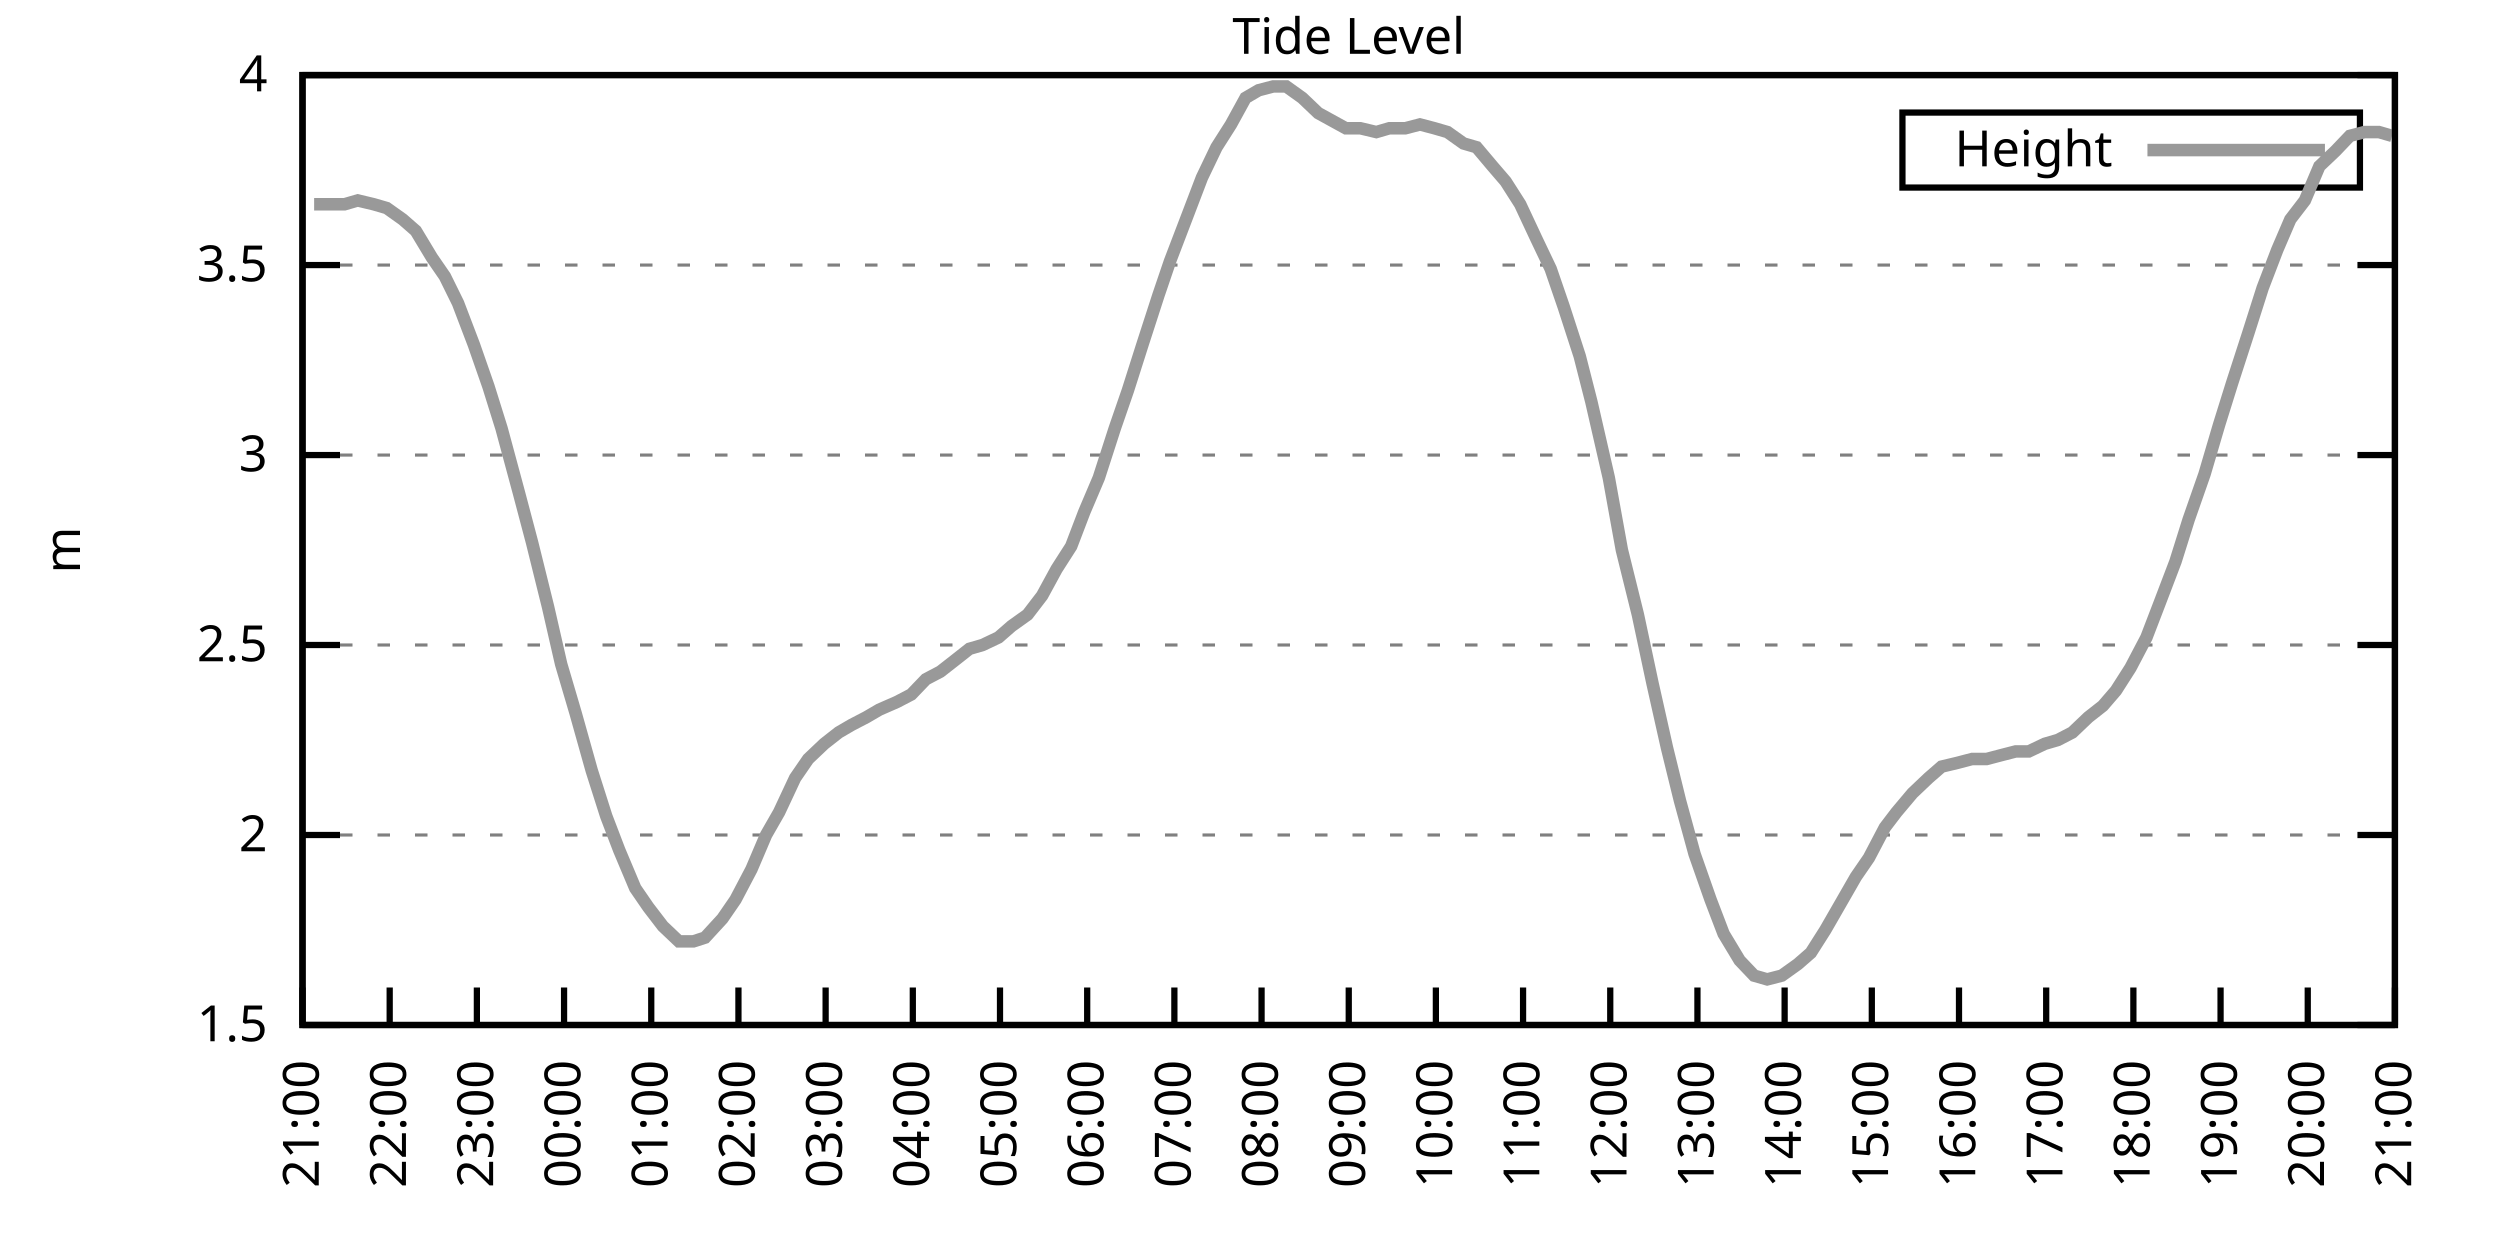
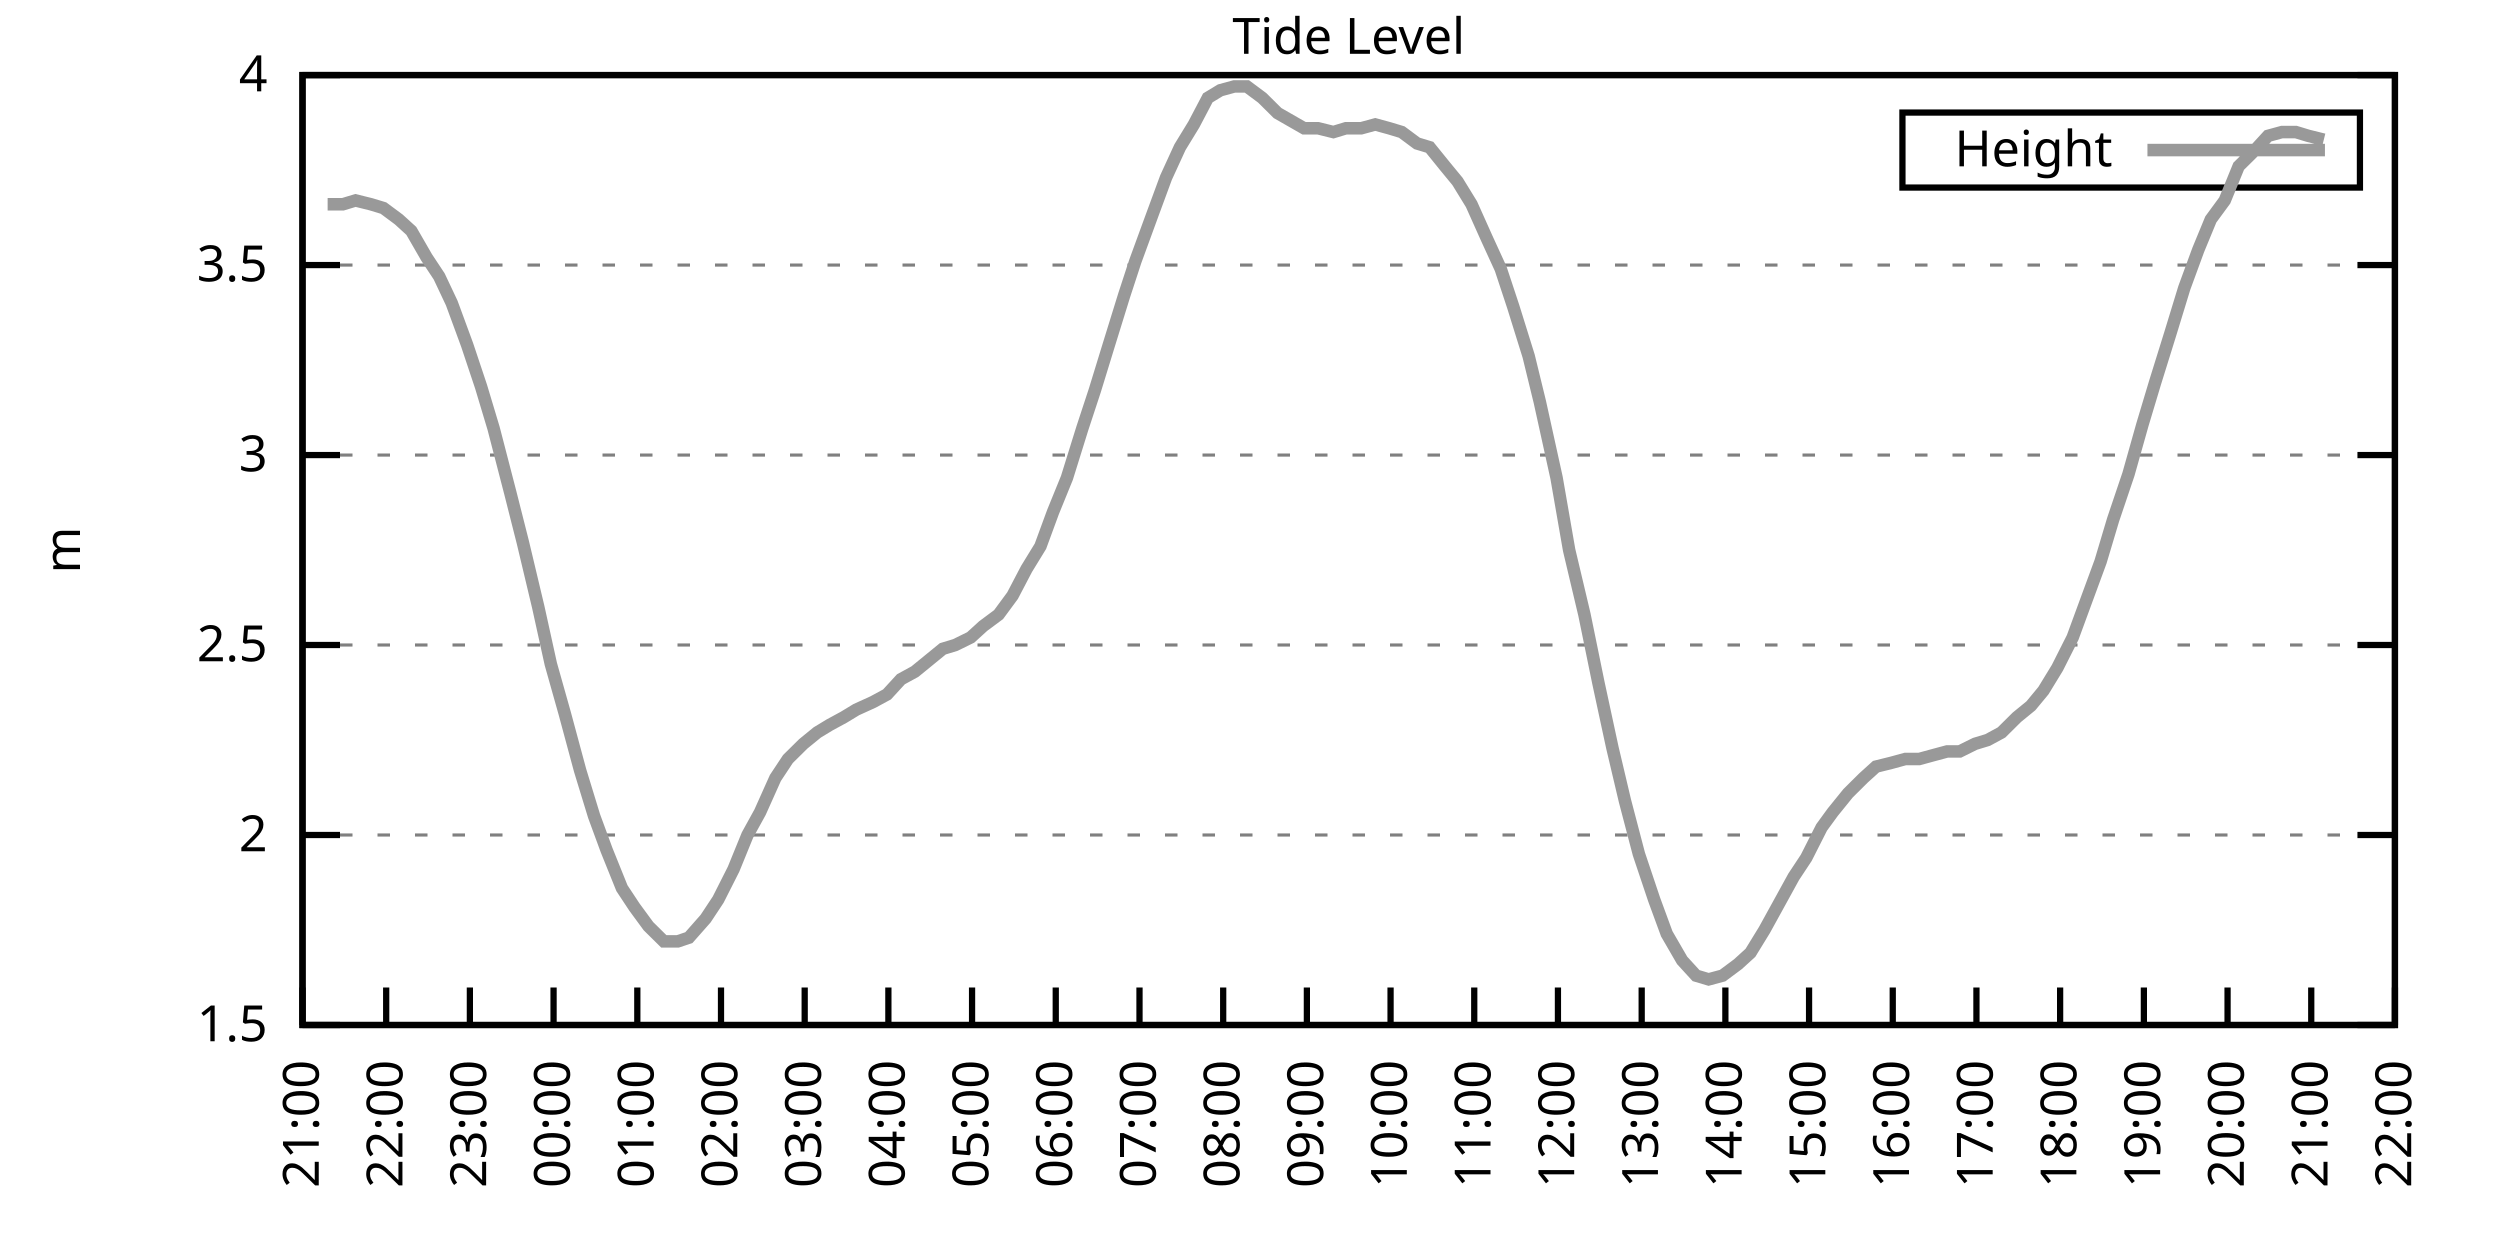
<svg xmlns="http://www.w3.org/2000/svg" xmlns:xlink="http://www.w3.org/1999/xlink" width="400" height="200" viewBox="0 0 400 200">
  <g id="gnuplot_canvas">
    <rect x="0" y="0" width="400" height="200" fill="none" />
    <defs>
      <circle id="gpDot" r="0.5" stroke-width="0.5" stroke="currentColor" />
      <path id="gpPt0" stroke-width="0.333" stroke="currentColor" d="M-1,0 h2 M0,-1 v2" />
      <path id="gpPt1" stroke-width="0.333" stroke="currentColor" d="M-1,-1 L1,1 M1,-1 L-1,1" />
      <path id="gpPt2" stroke-width="0.333" stroke="currentColor" d="M-1,0 L1,0 M0,-1 L0,1 M-1,-1 L1,1 M-1,1 L1,-1" />
      <rect id="gpPt3" stroke-width="0.333" stroke="currentColor" x="-1" y="-1" width="2" height="2" />
      <rect id="gpPt4" stroke-width="0.333" stroke="currentColor" fill="currentColor" x="-1" y="-1" width="2" height="2" />
      <circle id="gpPt5" stroke-width="0.333" stroke="currentColor" cx="0" cy="0" r="1" />
      <use xlink:href="#gpPt5" id="gpPt6" fill="currentColor" stroke="none" />
      <path id="gpPt7" stroke-width="0.333" stroke="currentColor" d="M0,-1.33 L-1.33,0.67 L1.33,0.67 z" />
      <use xlink:href="#gpPt7" id="gpPt8" fill="currentColor" stroke="none" />
      <use xlink:href="#gpPt7" id="gpPt9" stroke="currentColor" transform="rotate(180)" />
      <use xlink:href="#gpPt9" id="gpPt10" fill="currentColor" stroke="none" />
      <use xlink:href="#gpPt3" id="gpPt11" stroke="currentColor" transform="rotate(45)" />
      <use xlink:href="#gpPt11" id="gpPt12" fill="currentColor" stroke="none" />
      <path id="gpPt13" stroke-width="0.333" stroke="currentColor" d="M0,1.330 L1.265,0.411 L0.782,-1.067 L-0.782,-1.076 L-1.265,0.411 z" />
      <use xlink:href="#gpPt13" id="gpPt14" fill="currentColor" stroke="none" />
      <filter id="textbox" filterUnits="objectBoundingBox" x="0" y="0" height="1" width="1">
        <feFlood flood-color="white" flood-opacity="1" result="bgnd" />
        <feComposite in="SourceGraphic" in2="bgnd" operator="atop" />
      </filter>
      <filter id="greybox" filterUnits="objectBoundingBox" x="0" y="0" height="1" width="1">
        <feFlood flood-color="lightgrey" flood-opacity="1" result="grey" />
        <feComposite in="SourceGraphic" in2="grey" operator="atop" />
      </filter>
    </defs>
    <g fill="none" color="white" stroke="currentColor" stroke-width="1.00" stroke-linecap="butt" stroke-linejoin="miter">
</g>
    <g fill="none" color="black" stroke="currentColor" stroke-width="1.00" stroke-linecap="butt" stroke-linejoin="miter">
      <g stroke="none" shape-rendering="crispEdges">
        <polygon fill="rgb(255, 255, 255)" points="48.40,164.00 383.18,164.00 383.18,12.02 48.40,12.02 " />
      </g>
    </g>
    <g fill="none" color="black" stroke="currentColor" stroke-width="1.00" stroke-linecap="butt" stroke-linejoin="miter">
</g>
    <g fill="none" color="black" stroke="black" stroke-width="0.50" stroke-linecap="butt" stroke-linejoin="miter">
</g>
    <g fill="none" color="gray" stroke="currentColor" stroke-width="0.50" stroke-linecap="butt" stroke-linejoin="miter">
      <path stroke="gray" stroke-dasharray="2,4" class="gridline" d="M48.40,164.00 L383.19,164.00  " />
    </g>
    <g fill="none" color="gray" stroke="gray" stroke-width="1.00" stroke-linecap="butt" stroke-linejoin="miter">
</g>
    <g fill="none" color="black" stroke="currentColor" stroke-width="1.00" stroke-linecap="butt" stroke-linejoin="miter">
      <path stroke="black" d="M48.40,164.00 L54.40,164.00 M383.19,164.00 L377.19,164.00  " />
      <g transform="translate(42.80,166.60)" stroke="none" fill="black" font-family="Sans" font-size="8.00" text-anchor="end">
        <text>
          <tspan font-family="Sans"> 1.5</tspan>
        </text>
      </g>
    </g>
    <g fill="none" color="black" stroke="currentColor" stroke-width="1.00" stroke-linecap="butt" stroke-linejoin="miter">
</g>
    <g fill="none" color="black" stroke="black" stroke-width="0.50" stroke-linecap="butt" stroke-linejoin="miter">
</g>
    <g fill="none" color="gray" stroke="currentColor" stroke-width="0.50" stroke-linecap="butt" stroke-linejoin="miter">
      <path stroke="gray" stroke-dasharray="2,4" class="gridline" d="M48.40,133.60 L383.19,133.60  " />
    </g>
    <g fill="none" color="gray" stroke="gray" stroke-width="1.00" stroke-linecap="butt" stroke-linejoin="miter">
</g>
    <g fill="none" color="black" stroke="currentColor" stroke-width="1.00" stroke-linecap="butt" stroke-linejoin="miter">
      <path stroke="black" d="M48.40,133.60 L54.40,133.60 M383.19,133.60 L377.19,133.60  " />
      <g transform="translate(42.80,136.20)" stroke="none" fill="black" font-family="Sans" font-size="8.00" text-anchor="end">
        <text>
          <tspan font-family="Sans"> 2</tspan>
        </text>
      </g>
    </g>
    <g fill="none" color="black" stroke="currentColor" stroke-width="1.00" stroke-linecap="butt" stroke-linejoin="miter">
</g>
    <g fill="none" color="black" stroke="black" stroke-width="0.50" stroke-linecap="butt" stroke-linejoin="miter">
</g>
    <g fill="none" color="gray" stroke="currentColor" stroke-width="0.50" stroke-linecap="butt" stroke-linejoin="miter">
      <path stroke="gray" stroke-dasharray="2,4" class="gridline" d="M48.40,103.20 L383.19,103.20  " />
    </g>
    <g fill="none" color="gray" stroke="gray" stroke-width="1.00" stroke-linecap="butt" stroke-linejoin="miter">
</g>
    <g fill="none" color="black" stroke="currentColor" stroke-width="1.00" stroke-linecap="butt" stroke-linejoin="miter">
      <path stroke="black" d="M48.40,103.20 L54.40,103.20 M383.19,103.20 L377.19,103.20  " />
      <g transform="translate(42.80,105.80)" stroke="none" fill="black" font-family="Sans" font-size="8.00" text-anchor="end">
        <text>
          <tspan font-family="Sans"> 2.5</tspan>
        </text>
      </g>
    </g>
    <g fill="none" color="black" stroke="currentColor" stroke-width="1.00" stroke-linecap="butt" stroke-linejoin="miter">
</g>
    <g fill="none" color="black" stroke="black" stroke-width="0.50" stroke-linecap="butt" stroke-linejoin="miter">
</g>
    <g fill="none" color="gray" stroke="currentColor" stroke-width="0.50" stroke-linecap="butt" stroke-linejoin="miter">
      <path stroke="gray" stroke-dasharray="2,4" class="gridline" d="M48.40,72.81 L383.19,72.81  " />
    </g>
    <g fill="none" color="gray" stroke="gray" stroke-width="1.00" stroke-linecap="butt" stroke-linejoin="miter">
</g>
    <g fill="none" color="black" stroke="currentColor" stroke-width="1.00" stroke-linecap="butt" stroke-linejoin="miter">
      <path stroke="black" d="M48.40,72.81 L54.40,72.81 M383.19,72.81 L377.19,72.81  " />
      <g transform="translate(42.80,75.41)" stroke="none" fill="black" font-family="Sans" font-size="8.00" text-anchor="end">
        <text>
          <tspan font-family="Sans"> 3</tspan>
        </text>
      </g>
    </g>
    <g fill="none" color="black" stroke="currentColor" stroke-width="1.00" stroke-linecap="butt" stroke-linejoin="miter">
</g>
    <g fill="none" color="black" stroke="black" stroke-width="0.50" stroke-linecap="butt" stroke-linejoin="miter">
</g>
    <g fill="none" color="gray" stroke="currentColor" stroke-width="0.50" stroke-linecap="butt" stroke-linejoin="miter">
      <path stroke="gray" stroke-dasharray="2,4" class="gridline" d="M48.40,42.41 L383.19,42.41  " />
    </g>
    <g fill="none" color="gray" stroke="gray" stroke-width="1.00" stroke-linecap="butt" stroke-linejoin="miter">
</g>
    <g fill="none" color="black" stroke="currentColor" stroke-width="1.00" stroke-linecap="butt" stroke-linejoin="miter">
      <path stroke="black" d="M48.40,42.41 L54.40,42.41 M383.19,42.41 L377.19,42.41  " />
      <g transform="translate(42.80,45.01)" stroke="none" fill="black" font-family="Sans" font-size="8.00" text-anchor="end">
        <text>
          <tspan font-family="Sans"> 3.5</tspan>
        </text>
      </g>
    </g>
    <g fill="none" color="black" stroke="currentColor" stroke-width="1.00" stroke-linecap="butt" stroke-linejoin="miter">
</g>
    <g fill="none" color="black" stroke="black" stroke-width="0.50" stroke-linecap="butt" stroke-linejoin="miter">
</g>
    <g fill="none" color="gray" stroke="currentColor" stroke-width="0.50" stroke-linecap="butt" stroke-linejoin="miter">
      <path stroke="gray" stroke-dasharray="2,4" class="gridline" d="M48.40,12.01 L383.19,12.01  " />
    </g>
    <g fill="none" color="gray" stroke="gray" stroke-width="1.00" stroke-linecap="butt" stroke-linejoin="miter">
</g>
    <g fill="none" color="black" stroke="currentColor" stroke-width="1.00" stroke-linecap="butt" stroke-linejoin="miter">
      <path stroke="black" d="M48.40,12.01 L54.40,12.01 M383.19,12.01 L377.19,12.01  " />
      <g transform="translate(42.80,14.61)" stroke="none" fill="black" font-family="Sans" font-size="8.00" text-anchor="end">
        <text>
          <tspan font-family="Sans"> 4</tspan>
        </text>
      </g>
    </g>
    <g fill="none" color="black" stroke="currentColor" stroke-width="1.00" stroke-linecap="butt" stroke-linejoin="miter">
      <path stroke="black" d="M48.40,164.00 L48.40,158.00  " />
      <g transform="translate(51.00,169.60) rotate(270.00)" stroke="none" fill="black" font-family="Sans" font-size="8.00" text-anchor="end">
        <text>
          <tspan font-family="Sans">21:00</tspan>
        </text>
      </g>
    </g>
    <g fill="none" color="black" stroke="currentColor" stroke-width="1.00" stroke-linecap="butt" stroke-linejoin="miter">
-       <path stroke="black" d="M62.35,164.00 L62.35,158.00  " />
-       <g transform="translate(64.95,169.60) rotate(270.00)" stroke="none" fill="black" font-family="Sans" font-size="8.00" text-anchor="end">
+       <path stroke="black" d="M61.79,164.00 L61.79,158.00  " />
+       <g transform="translate(64.39,169.60) rotate(270.00)" stroke="none" fill="black" font-family="Sans" font-size="8.00" text-anchor="end">
        <text>
          <tspan font-family="Sans">22:00</tspan>
        </text>
      </g>
    </g>
    <g fill="none" color="black" stroke="currentColor" stroke-width="1.00" stroke-linecap="butt" stroke-linejoin="miter">
-       <path stroke="black" d="M76.30,164.00 L76.30,158.00  " />
-       <g transform="translate(78.90,169.60) rotate(270.00)" stroke="none" fill="black" font-family="Sans" font-size="8.00" text-anchor="end">
+       <path stroke="black" d="M75.18,164.00 L75.18,158.00  " />
+       <g transform="translate(77.78,169.60) rotate(270.00)" stroke="none" fill="black" font-family="Sans" font-size="8.00" text-anchor="end">
        <text>
          <tspan font-family="Sans">23:00</tspan>
        </text>
      </g>
    </g>
    <g fill="none" color="black" stroke="currentColor" stroke-width="1.00" stroke-linecap="butt" stroke-linejoin="miter">
-       <path stroke="black" d="M90.25,164.00 L90.25,158.00  " />
-       <g transform="translate(92.85,169.60) rotate(270.00)" stroke="none" fill="black" font-family="Sans" font-size="8.00" text-anchor="end">
+       <path stroke="black" d="M88.57,164.00 L88.57,158.00  " />
+       <g transform="translate(91.17,169.60) rotate(270.00)" stroke="none" fill="black" font-family="Sans" font-size="8.00" text-anchor="end">
        <text>
          <tspan font-family="Sans">00:00</tspan>
        </text>
      </g>
    </g>
    <g fill="none" color="black" stroke="currentColor" stroke-width="1.00" stroke-linecap="butt" stroke-linejoin="miter">
-       <path stroke="black" d="M104.20,164.00 L104.20,158.00  " />
-       <g transform="translate(106.80,169.60) rotate(270.00)" stroke="none" fill="black" font-family="Sans" font-size="8.00" text-anchor="end">
+       <path stroke="black" d="M101.97,164.00 L101.97,158.00  " />
+       <g transform="translate(104.57,169.60) rotate(270.00)" stroke="none" fill="black" font-family="Sans" font-size="8.00" text-anchor="end">
        <text>
          <tspan font-family="Sans">01:00</tspan>
        </text>
      </g>
    </g>
    <g fill="none" color="black" stroke="currentColor" stroke-width="1.00" stroke-linecap="butt" stroke-linejoin="miter">
-       <path stroke="black" d="M118.15,164.00 L118.15,158.00  " />
-       <g transform="translate(120.75,169.60) rotate(270.00)" stroke="none" fill="black" font-family="Sans" font-size="8.00" text-anchor="end">
+       <path stroke="black" d="M115.36,164.00 L115.36,158.00  " />
+       <g transform="translate(117.96,169.60) rotate(270.00)" stroke="none" fill="black" font-family="Sans" font-size="8.00" text-anchor="end">
        <text>
          <tspan font-family="Sans">02:00</tspan>
        </text>
      </g>
    </g>
    <g fill="none" color="black" stroke="currentColor" stroke-width="1.00" stroke-linecap="butt" stroke-linejoin="miter">
-       <path stroke="black" d="M132.10,164.00 L132.10,158.00  " />
-       <g transform="translate(134.70,169.60) rotate(270.00)" stroke="none" fill="black" font-family="Sans" font-size="8.00" text-anchor="end">
+       <path stroke="black" d="M128.75,164.00 L128.75,158.00  " />
+       <g transform="translate(131.35,169.60) rotate(270.00)" stroke="none" fill="black" font-family="Sans" font-size="8.00" text-anchor="end">
        <text>
          <tspan font-family="Sans">03:00</tspan>
        </text>
      </g>
    </g>
    <g fill="none" color="black" stroke="currentColor" stroke-width="1.00" stroke-linecap="butt" stroke-linejoin="miter">
-       <path stroke="black" d="M146.05,164.00 L146.05,158.00  " />
-       <g transform="translate(148.65,169.60) rotate(270.00)" stroke="none" fill="black" font-family="Sans" font-size="8.00" text-anchor="end">
+       <path stroke="black" d="M142.14,164.00 L142.14,158.00  " />
+       <g transform="translate(144.74,169.60) rotate(270.00)" stroke="none" fill="black" font-family="Sans" font-size="8.00" text-anchor="end">
        <text>
          <tspan font-family="Sans">04:00</tspan>
        </text>
      </g>
    </g>
    <g fill="none" color="black" stroke="currentColor" stroke-width="1.00" stroke-linecap="butt" stroke-linejoin="miter">
-       <path stroke="black" d="M160.00,164.00 L160.00,158.00  " />
-       <g transform="translate(162.60,169.60) rotate(270.00)" stroke="none" fill="black" font-family="Sans" font-size="8.00" text-anchor="end">
+       <path stroke="black" d="M155.53,164.00 L155.53,158.00  " />
+       <g transform="translate(158.13,169.60) rotate(270.00)" stroke="none" fill="black" font-family="Sans" font-size="8.00" text-anchor="end">
        <text>
          <tspan font-family="Sans">05:00</tspan>
        </text>
      </g>
    </g>
    <g fill="none" color="black" stroke="currentColor" stroke-width="1.00" stroke-linecap="butt" stroke-linejoin="miter">
-       <path stroke="black" d="M173.95,164.00 L173.95,158.00  " />
-       <g transform="translate(176.55,169.60) rotate(270.00)" stroke="none" fill="black" font-family="Sans" font-size="8.00" text-anchor="end">
+       <path stroke="black" d="M168.92,164.00 L168.92,158.00  " />
+       <g transform="translate(171.52,169.60) rotate(270.00)" stroke="none" fill="black" font-family="Sans" font-size="8.00" text-anchor="end">
        <text>
          <tspan font-family="Sans">06:00</tspan>
        </text>
      </g>
    </g>
    <g fill="none" color="black" stroke="currentColor" stroke-width="1.00" stroke-linecap="butt" stroke-linejoin="miter">
-       <path stroke="black" d="M187.90,164.00 L187.90,158.00  " />
-       <g transform="translate(190.50,169.60) rotate(270.00)" stroke="none" fill="black" font-family="Sans" font-size="8.00" text-anchor="end">
+       <path stroke="black" d="M182.32,164.00 L182.32,158.00  " />
+       <g transform="translate(184.92,169.60) rotate(270.00)" stroke="none" fill="black" font-family="Sans" font-size="8.00" text-anchor="end">
        <text>
          <tspan font-family="Sans">07:00</tspan>
        </text>
      </g>
    </g>
    <g fill="none" color="black" stroke="currentColor" stroke-width="1.00" stroke-linecap="butt" stroke-linejoin="miter">
-       <path stroke="black" d="M201.85,164.00 L201.85,158.00  " />
-       <g transform="translate(204.45,169.60) rotate(270.00)" stroke="none" fill="black" font-family="Sans" font-size="8.00" text-anchor="end">
+       <path stroke="black" d="M195.71,164.00 L195.71,158.00  " />
+       <g transform="translate(198.31,169.60) rotate(270.00)" stroke="none" fill="black" font-family="Sans" font-size="8.00" text-anchor="end">
        <text>
          <tspan font-family="Sans">08:00</tspan>
        </text>
      </g>
    </g>
    <g fill="none" color="black" stroke="currentColor" stroke-width="1.00" stroke-linecap="butt" stroke-linejoin="miter">
-       <path stroke="black" d="M215.80,164.00 L215.80,158.00  " />
-       <g transform="translate(218.40,169.60) rotate(270.00)" stroke="none" fill="black" font-family="Sans" font-size="8.00" text-anchor="end">
+       <path stroke="black" d="M209.10,164.00 L209.10,158.00  " />
+       <g transform="translate(211.70,169.60) rotate(270.00)" stroke="none" fill="black" font-family="Sans" font-size="8.00" text-anchor="end">
        <text>
          <tspan font-family="Sans">09:00</tspan>
        </text>
      </g>
    </g>
    <g fill="none" color="black" stroke="currentColor" stroke-width="1.00" stroke-linecap="butt" stroke-linejoin="miter">
-       <path stroke="black" d="M229.74,164.00 L229.74,158.00  " />
-       <g transform="translate(232.34,169.60) rotate(270.00)" stroke="none" fill="black" font-family="Sans" font-size="8.00" text-anchor="end">
+       <path stroke="black" d="M222.49,164.00 L222.49,158.00  " />
+       <g transform="translate(225.09,169.60) rotate(270.00)" stroke="none" fill="black" font-family="Sans" font-size="8.00" text-anchor="end">
        <text>
          <tspan font-family="Sans">10:00</tspan>
        </text>
      </g>
    </g>
    <g fill="none" color="black" stroke="currentColor" stroke-width="1.00" stroke-linecap="butt" stroke-linejoin="miter">
-       <path stroke="black" d="M243.69,164.00 L243.69,158.00  " />
-       <g transform="translate(246.29,169.60) rotate(270.00)" stroke="none" fill="black" font-family="Sans" font-size="8.00" text-anchor="end">
+       <path stroke="black" d="M235.88,164.00 L235.88,158.00  " />
+       <g transform="translate(238.48,169.60) rotate(270.00)" stroke="none" fill="black" font-family="Sans" font-size="8.00" text-anchor="end">
        <text>
          <tspan font-family="Sans">11:00</tspan>
        </text>
      </g>
    </g>
    <g fill="none" color="black" stroke="currentColor" stroke-width="1.00" stroke-linecap="butt" stroke-linejoin="miter">
-       <path stroke="black" d="M257.64,164.00 L257.64,158.00  " />
-       <g transform="translate(260.24,169.60) rotate(270.00)" stroke="none" fill="black" font-family="Sans" font-size="8.00" text-anchor="end">
+       <path stroke="black" d="M249.27,164.00 L249.27,158.00  " />
+       <g transform="translate(251.87,169.60) rotate(270.00)" stroke="none" fill="black" font-family="Sans" font-size="8.00" text-anchor="end">
        <text>
          <tspan font-family="Sans">12:00</tspan>
        </text>
      </g>
    </g>
    <g fill="none" color="black" stroke="currentColor" stroke-width="1.00" stroke-linecap="butt" stroke-linejoin="miter">
-       <path stroke="black" d="M271.59,164.00 L271.59,158.00  " />
-       <g transform="translate(274.19,169.60) rotate(270.00)" stroke="none" fill="black" font-family="Sans" font-size="8.00" text-anchor="end">
+       <path stroke="black" d="M262.67,164.00 L262.67,158.00  " />
+       <g transform="translate(265.27,169.60) rotate(270.00)" stroke="none" fill="black" font-family="Sans" font-size="8.00" text-anchor="end">
        <text>
          <tspan font-family="Sans">13:00</tspan>
        </text>
      </g>
    </g>
    <g fill="none" color="black" stroke="currentColor" stroke-width="1.00" stroke-linecap="butt" stroke-linejoin="miter">
-       <path stroke="black" d="M285.54,164.00 L285.54,158.00  " />
-       <g transform="translate(288.14,169.60) rotate(270.00)" stroke="none" fill="black" font-family="Sans" font-size="8.00" text-anchor="end">
+       <path stroke="black" d="M276.06,164.00 L276.06,158.00  " />
+       <g transform="translate(278.66,169.60) rotate(270.00)" stroke="none" fill="black" font-family="Sans" font-size="8.00" text-anchor="end">
        <text>
          <tspan font-family="Sans">14:00</tspan>
        </text>
      </g>
    </g>
    <g fill="none" color="black" stroke="currentColor" stroke-width="1.00" stroke-linecap="butt" stroke-linejoin="miter">
-       <path stroke="black" d="M299.49,164.00 L299.49,158.00  " />
-       <g transform="translate(302.09,169.60) rotate(270.00)" stroke="none" fill="black" font-family="Sans" font-size="8.00" text-anchor="end">
+       <path stroke="black" d="M289.45,164.00 L289.45,158.00  " />
+       <g transform="translate(292.05,169.60) rotate(270.00)" stroke="none" fill="black" font-family="Sans" font-size="8.00" text-anchor="end">
        <text>
          <tspan font-family="Sans">15:00</tspan>
        </text>
      </g>
    </g>
    <g fill="none" color="black" stroke="currentColor" stroke-width="1.00" stroke-linecap="butt" stroke-linejoin="miter">
-       <path stroke="black" d="M313.44,164.00 L313.44,158.00  " />
-       <g transform="translate(316.04,169.60) rotate(270.00)" stroke="none" fill="black" font-family="Sans" font-size="8.00" text-anchor="end">
+       <path stroke="black" d="M302.84,164.00 L302.84,158.00  " />
+       <g transform="translate(305.44,169.60) rotate(270.00)" stroke="none" fill="black" font-family="Sans" font-size="8.00" text-anchor="end">
        <text>
          <tspan font-family="Sans">16:00</tspan>
        </text>
      </g>
    </g>
    <g fill="none" color="black" stroke="currentColor" stroke-width="1.00" stroke-linecap="butt" stroke-linejoin="miter">
-       <path stroke="black" d="M327.39,164.00 L327.39,158.00  " />
-       <g transform="translate(329.99,169.60) rotate(270.00)" stroke="none" fill="black" font-family="Sans" font-size="8.00" text-anchor="end">
+       <path stroke="black" d="M316.23,164.00 L316.23,158.00  " />
+       <g transform="translate(318.83,169.60) rotate(270.00)" stroke="none" fill="black" font-family="Sans" font-size="8.00" text-anchor="end">
        <text>
          <tspan font-family="Sans">17:00</tspan>
        </text>
      </g>
    </g>
    <g fill="none" color="black" stroke="currentColor" stroke-width="1.00" stroke-linecap="butt" stroke-linejoin="miter">
-       <path stroke="black" d="M341.34,164.00 L341.34,158.00  " />
-       <g transform="translate(343.94,169.60) rotate(270.00)" stroke="none" fill="black" font-family="Sans" font-size="8.00" text-anchor="end">
+       <path stroke="black" d="M329.62,164.00 L329.62,158.00  " />
+       <g transform="translate(332.22,169.60) rotate(270.00)" stroke="none" fill="black" font-family="Sans" font-size="8.00" text-anchor="end">
        <text>
          <tspan font-family="Sans">18:00</tspan>
        </text>
      </g>
    </g>
    <g fill="none" color="black" stroke="currentColor" stroke-width="1.00" stroke-linecap="butt" stroke-linejoin="miter">
-       <path stroke="black" d="M355.29,164.00 L355.29,158.00  " />
-       <g transform="translate(357.89,169.60) rotate(270.00)" stroke="none" fill="black" font-family="Sans" font-size="8.00" text-anchor="end">
+       <path stroke="black" d="M343.02,164.00 L343.02,158.00  " />
+       <g transform="translate(345.62,169.60) rotate(270.00)" stroke="none" fill="black" font-family="Sans" font-size="8.00" text-anchor="end">
        <text>
          <tspan font-family="Sans">19:00</tspan>
        </text>
      </g>
    </g>
    <g fill="none" color="black" stroke="currentColor" stroke-width="1.00" stroke-linecap="butt" stroke-linejoin="miter">
-       <path stroke="black" d="M369.24,164.00 L369.24,158.00  " />
-       <g transform="translate(371.84,169.60) rotate(270.00)" stroke="none" fill="black" font-family="Sans" font-size="8.00" text-anchor="end">
+       <path stroke="black" d="M356.41,164.00 L356.41,158.00  " />
+       <g transform="translate(359.01,169.60) rotate(270.00)" stroke="none" fill="black" font-family="Sans" font-size="8.00" text-anchor="end">
        <text>
          <tspan font-family="Sans">20:00</tspan>
+         </text>
+       </g>
+     </g>
+     <g fill="none" color="black" stroke="currentColor" stroke-width="1.00" stroke-linecap="butt" stroke-linejoin="miter">
+       <path stroke="black" d="M369.80,164.00 L369.80,158.00  " />
+       <g transform="translate(372.40,169.60) rotate(270.00)" stroke="none" fill="black" font-family="Sans" font-size="8.00" text-anchor="end">
+         <text>
+           <tspan font-family="Sans">21:00</tspan>
        </text>
      </g>
    </g>
    <g fill="none" color="black" stroke="currentColor" stroke-width="1.00" stroke-linecap="butt" stroke-linejoin="miter">
      <path stroke="black" d="M383.19,164.00 L383.19,158.00  " />
      <g transform="translate(385.79,169.60) rotate(270.00)" stroke="none" fill="black" font-family="Sans" font-size="8.00" text-anchor="end">
        <text>
-           <tspan font-family="Sans">21:00</tspan>
+           <tspan font-family="Sans">22:00</tspan>
        </text>
      </g>
    </g>
    <g fill="none" color="black" stroke="currentColor" stroke-width="1.00" stroke-linecap="butt" stroke-linejoin="miter">
</g>
    <g fill="none" color="black" stroke="currentColor" stroke-width="1.00" stroke-linecap="butt" stroke-linejoin="miter">
      <path stroke="black" d="M48.40,12.01 L48.40,164.00 L383.19,164.00 L383.19,12.01 L48.40,12.01 Z  " />
    </g>
    <g fill="none" color="black" stroke="currentColor" stroke-width="1.00" stroke-linecap="butt" stroke-linejoin="miter">
</g>
    <g fill="none" color="black" stroke="currentColor" stroke-width="1.00" stroke-linecap="butt" stroke-linejoin="miter">
      <path stroke="black" d="M304.39,30.01 L304.39,18.01 L377.59,18.01 L377.59,30.01 L304.39,30.01 Z  " />
    </g>
    <g id="Tide_level_plot_1">
      <g fill="none" color="white" stroke="black" stroke-width="2.00" stroke-linecap="butt" stroke-linejoin="miter">
</g>
      <g fill="none" color="black" stroke="currentColor" stroke-width="2.00" stroke-linecap="butt" stroke-linejoin="miter">
        <g transform="translate(337.99,26.61)" stroke="none" fill="black" font-family="Sans" font-size="8.00" text-anchor="end">
          <text>
            <tspan font-family="Sans">Height</tspan>
          </text>
        </g>
      </g>
      <g fill="none" color="black" stroke="currentColor" stroke-width="2.00" stroke-linecap="butt" stroke-linejoin="miter">
-         <path stroke="rgb(153, 153, 153)" d="M343.59,24.01 L371.99,24.01 M50.26,32.68 L52.58,32.68 L55.14,32.68 L57.23,32.07 L59.79,32.68 L61.88,33.29   L64.44,35.11 L66.53,36.94 L69.09,41.19 L71.18,44.23 L73.28,48.49 L75.83,55.18 L78.16,61.86 L80.25,68.55   L83.04,78.89 L85.13,86.79 L87.69,97.12 L89.78,106.24 L92.11,114.15 L94.67,123.27 L96.99,130.56 L99.08,136.03   L101.64,142.11 L103.73,145.15 L106.06,148.19 L108.62,150.62 L110.94,150.62 L112.80,150.02 L115.59,146.98 L117.68,143.94   L120.24,139.07 L122.57,133.60 L124.66,129.95 L127.22,124.48 L129.31,121.44 L131.87,119.01 L134.19,117.19 L136.28,115.97   L138.61,114.76 L140.70,113.54 L143.49,112.32 L145.81,111.11 L148.14,108.68 L150.46,107.46 L152.79,105.64 L155.11,103.81   L157.21,103.20 L159.76,101.99 L161.86,100.16 L164.41,98.34 L166.74,95.30 L169.06,91.04 L171.39,87.40 L173.48,81.93   L175.81,76.45 L178.36,68.55 L180.46,62.47 L182.78,55.18 L185.34,47.27 L187.20,41.80 L189.99,34.50 L192.31,28.42   L194.64,23.56 L196.96,19.91 L199.29,15.66 L201.38,14.44 L203.71,13.83 L205.80,13.83 L208.36,15.66 L210.91,18.09   L215.33,20.52 L217.65,20.52 L220.21,21.13 L222.30,20.52 L224.86,20.52 L227.19,19.91 L229.51,20.52 L231.60,21.13   L234.16,22.95 L236.25,23.56 L238.81,26.60 L240.90,29.03 L243.23,32.68 L245.79,38.15 L248.11,43.02 L250.20,49.10   L252.76,57.00 L254.62,64.29 L257.41,76.45 L259.50,88.00 L262.06,98.34 L264.39,109.28 L266.71,119.62 L268.80,128.13   L271.13,136.64 L273.69,143.94 L275.78,149.41 L278.34,153.66 L280.66,156.10 L282.75,156.70 L285.08,156.10 L287.64,154.27   L289.73,152.45 L292.05,148.80 L294.15,145.15 L296.94,140.29 L299.03,137.25 L301.58,132.39 L303.44,129.95 L306.00,126.91   L308.56,124.48 L310.65,122.66 L313.21,122.05 L315.53,121.44 L317.86,121.44 L320.18,120.83 L322.51,120.23 L324.60,120.23   L327.16,119.01 L329.25,118.40 L331.58,117.19 L334.13,114.76 L336.46,112.93 L338.55,110.50 L340.88,106.85 L343.43,101.99   L345.53,96.52 L348.08,89.83 L350.18,83.14 L352.73,75.85 L355.06,67.94 L357.15,61.25 L359.71,53.35 L362.03,46.06   L364.36,39.98 L366.45,35.11 L368.78,32.07 L371.10,26.60 L373.66,24.17 L375.98,21.74 L378.31,21.13 L380.63,21.13   L382.73,21.74  " />
+         <path stroke="rgb(153, 153, 153)" d="M343.59,24.01 L371.99,24.01 M52.42,32.68 L54.87,32.68 L56.88,32.07 L59.34,32.68 L61.35,33.29 L63.80,35.11   L65.81,36.94 L68.26,41.19 L70.27,44.23 L72.28,48.49 L74.74,55.18 L76.97,61.86 L78.98,68.55 L81.66,78.89   L83.66,86.79 L86.12,97.12 L88.13,106.24 L90.36,114.15 L92.82,123.27 L95.05,130.56 L97.06,136.03 L99.51,142.11   L101.52,145.15 L103.75,148.19 L106.21,150.62 L108.44,150.62 L110.22,150.02 L112.90,146.98 L114.91,143.94 L117.37,139.07   L119.60,133.60 L121.61,129.95 L124.06,124.48 L126.07,121.44 L128.53,119.01 L130.76,117.19 L132.77,115.97 L135.00,114.76   L137.01,113.54 L139.69,112.32 L141.92,111.11 L144.15,108.68 L146.38,107.46 L148.61,105.64 L150.85,103.81 L152.85,103.20   L155.31,101.99 L157.32,100.16 L159.77,98.34 L162.01,95.30 L164.24,91.04 L166.47,87.40 L168.48,81.93 L170.71,76.45   L173.17,68.55 L175.17,62.47 L177.41,55.18 L179.86,47.27 L181.65,41.80 L184.32,34.50 L186.56,28.42 L188.79,23.56   L191.02,19.91 L193.25,15.66 L195.26,14.44 L197.49,13.83 L199.50,13.83 L201.96,15.66 L204.41,18.09 L208.65,20.52   L210.88,20.52 L213.34,21.13 L215.35,20.52 L217.80,20.52 L220.04,19.91 L222.27,20.52 L224.28,21.13 L226.73,22.95   L228.74,23.56 L231.20,26.60 L233.20,29.03 L235.44,32.68 L237.89,38.15 L240.12,43.02 L242.13,49.10 L244.59,57.00   L246.37,64.29 L249.05,76.45 L251.06,88.00 L253.51,98.34 L255.75,109.28 L257.98,119.62 L259.99,128.13 L262.22,136.64   L264.67,143.94 L266.68,149.41 L269.14,153.66 L271.37,156.10 L273.38,156.70 L275.61,156.10 L278.07,154.27 L280.07,152.45   L282.31,148.80 L284.32,145.15 L286.99,140.29 L289.00,137.25 L291.46,132.39 L293.24,129.95 L295.70,126.91 L298.15,124.48   L300.16,122.66 L302.62,122.05 L304.85,121.44 L307.08,121.44 L309.31,120.83 L311.54,120.23 L313.55,120.23 L316.01,119.01   L318.02,118.40 L320.25,117.19 L322.70,114.76 L324.94,112.93 L326.95,110.50 L329.18,106.85 L331.63,101.99 L333.64,96.52   L336.10,89.83 L338.10,83.14 L340.56,75.85 L342.79,67.94 L344.80,61.25 L347.26,53.35 L349.49,46.06 L351.72,39.98   L353.73,35.11 L355.96,32.07 L358.19,26.60 L360.65,24.17 L362.88,21.74 L365.11,21.13 L367.34,21.13 L369.35,21.74   L371.81,22.35  " />
      </g>
    </g>
    <g fill="none" color="black" stroke="currentColor" stroke-width="2.00" stroke-linecap="butt" stroke-linejoin="miter">
</g>
    <g fill="none" color="black" stroke="black" stroke-width="1.00" stroke-linecap="butt" stroke-linejoin="miter">
</g>
    <g fill="none" color="black" stroke="currentColor" stroke-width="1.00" stroke-linecap="butt" stroke-linejoin="miter">
      <path stroke="black" d="M48.40,12.01 L48.40,164.00 L383.19,164.00 L383.19,12.01 L48.40,12.01 Z  " />
      <g transform="translate(12.80,88.01) rotate(270.00)" stroke="none" fill="black" font-family="Sans" font-size="8.00" text-anchor="middle">
        <text>
          <tspan font-family="Sans">m</tspan>
        </text>
      </g>
    </g>
    <g fill="none" color="black" stroke="currentColor" stroke-width="1.00" stroke-linecap="butt" stroke-linejoin="miter">
</g>
    <g fill="none" color="black" stroke="currentColor" stroke-width="1.00" stroke-linecap="butt" stroke-linejoin="miter">
      <g transform="translate(215.79,8.61)" stroke="none" fill="black" font-family="Sans" font-size="8.00" text-anchor="middle">
        <text>
          <tspan font-family="Sans">Tide Level</tspan>
        </text>
      </g>
    </g>
    <g fill="none" color="black" stroke="currentColor" stroke-width="1.00" stroke-linecap="butt" stroke-linejoin="miter">
</g>
  </g>
</svg>
